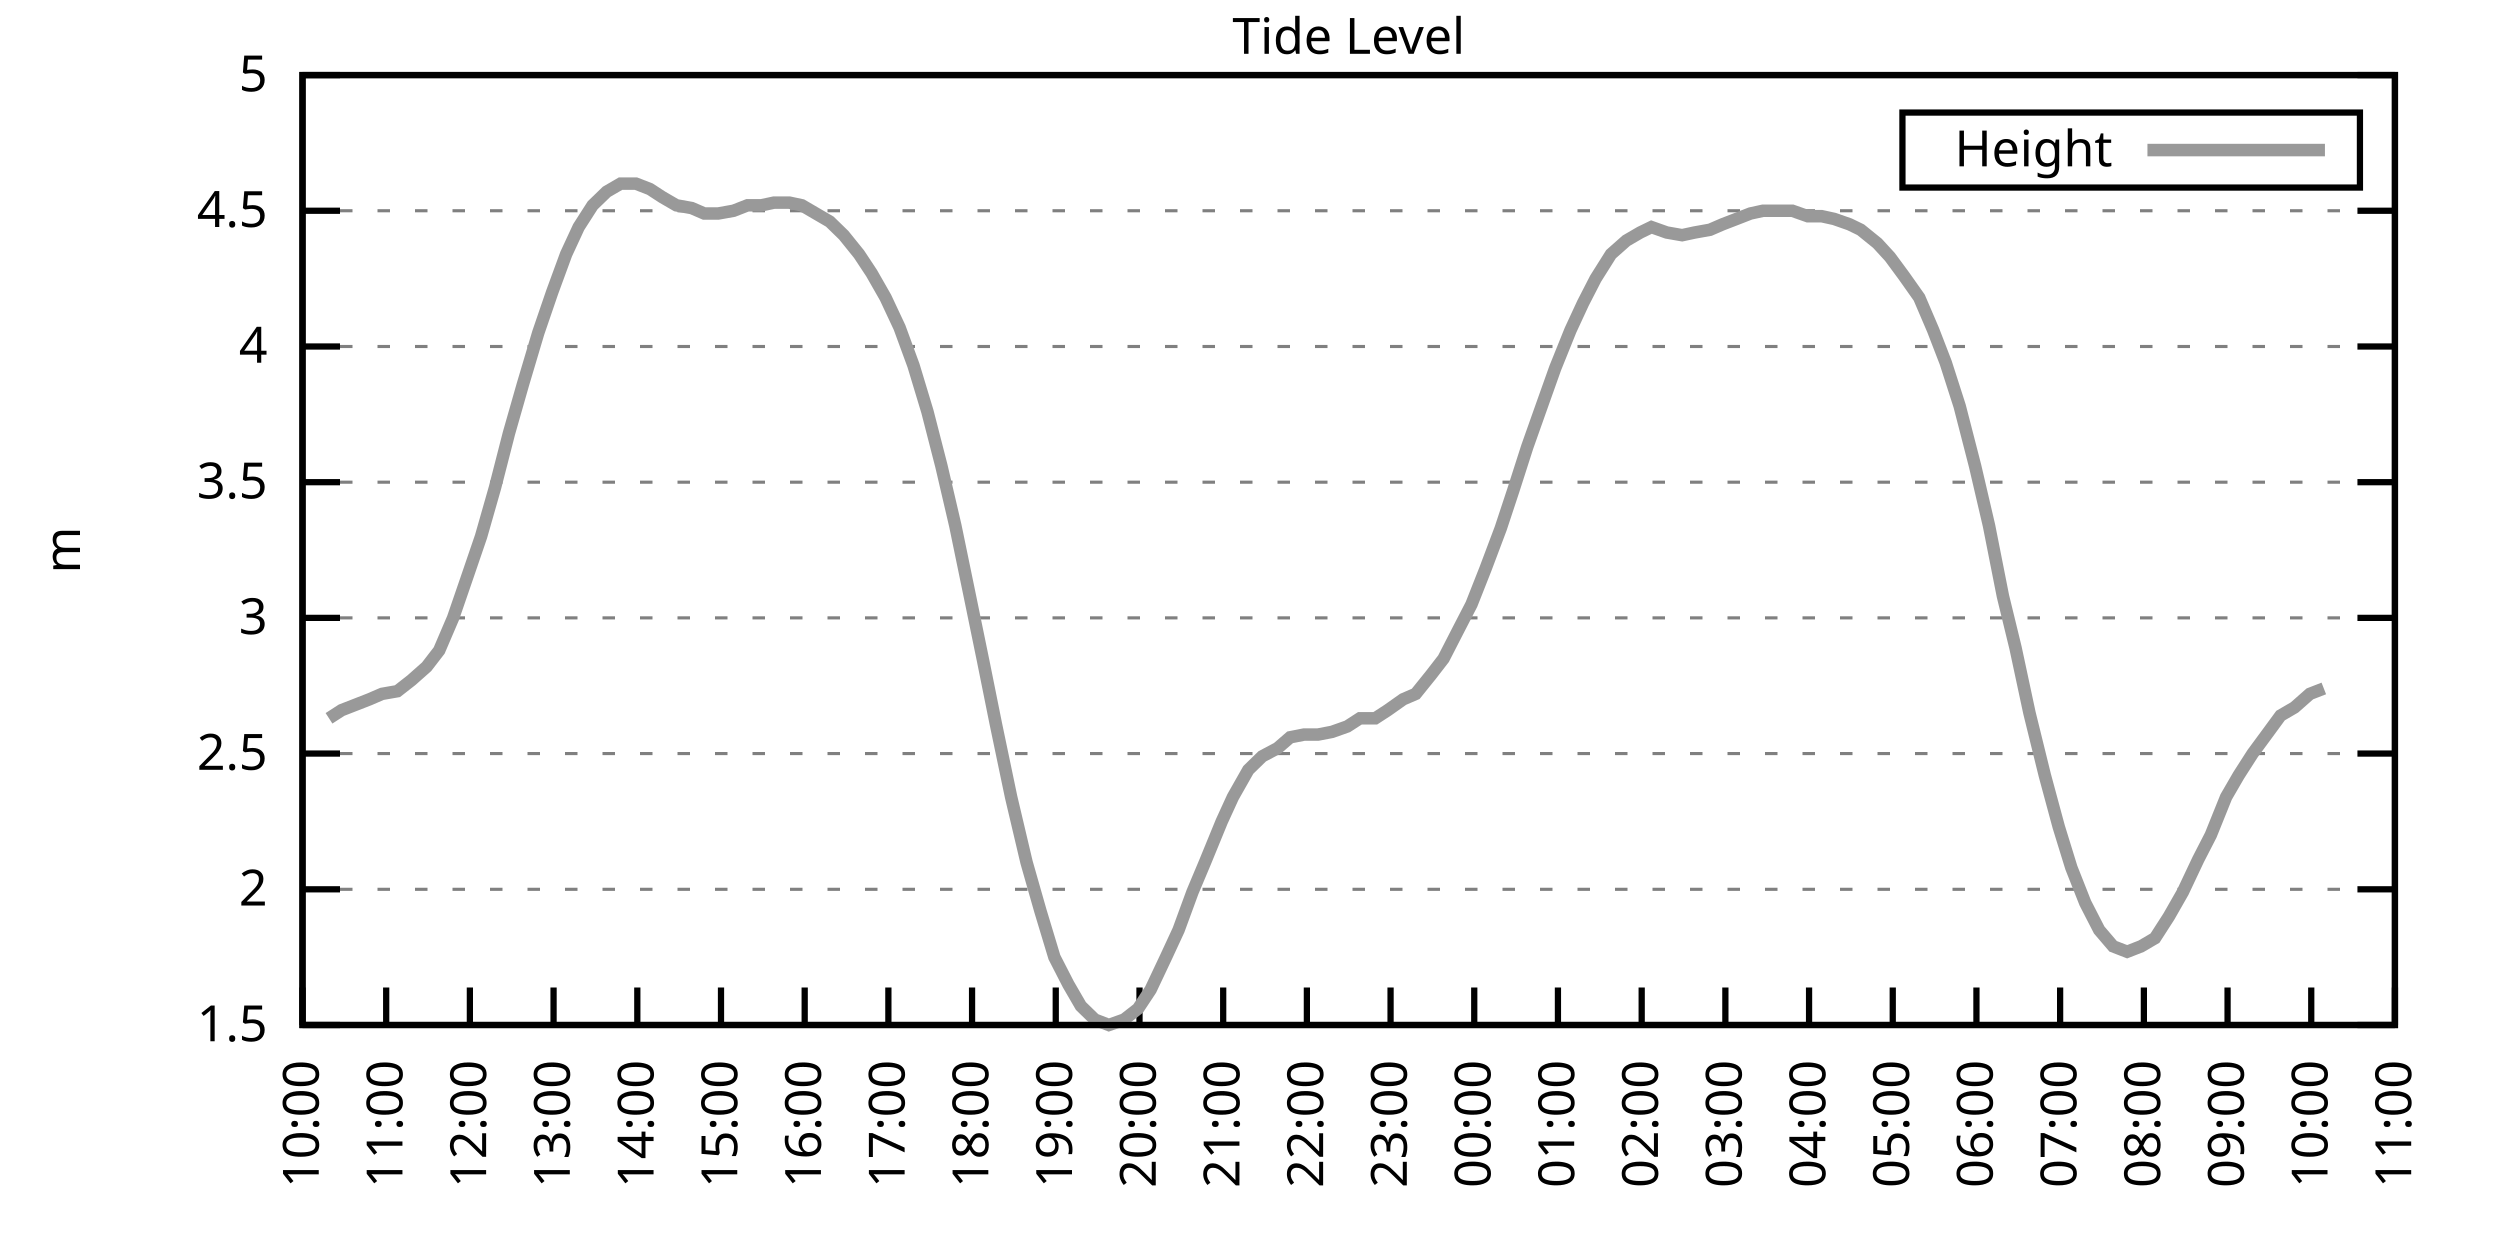
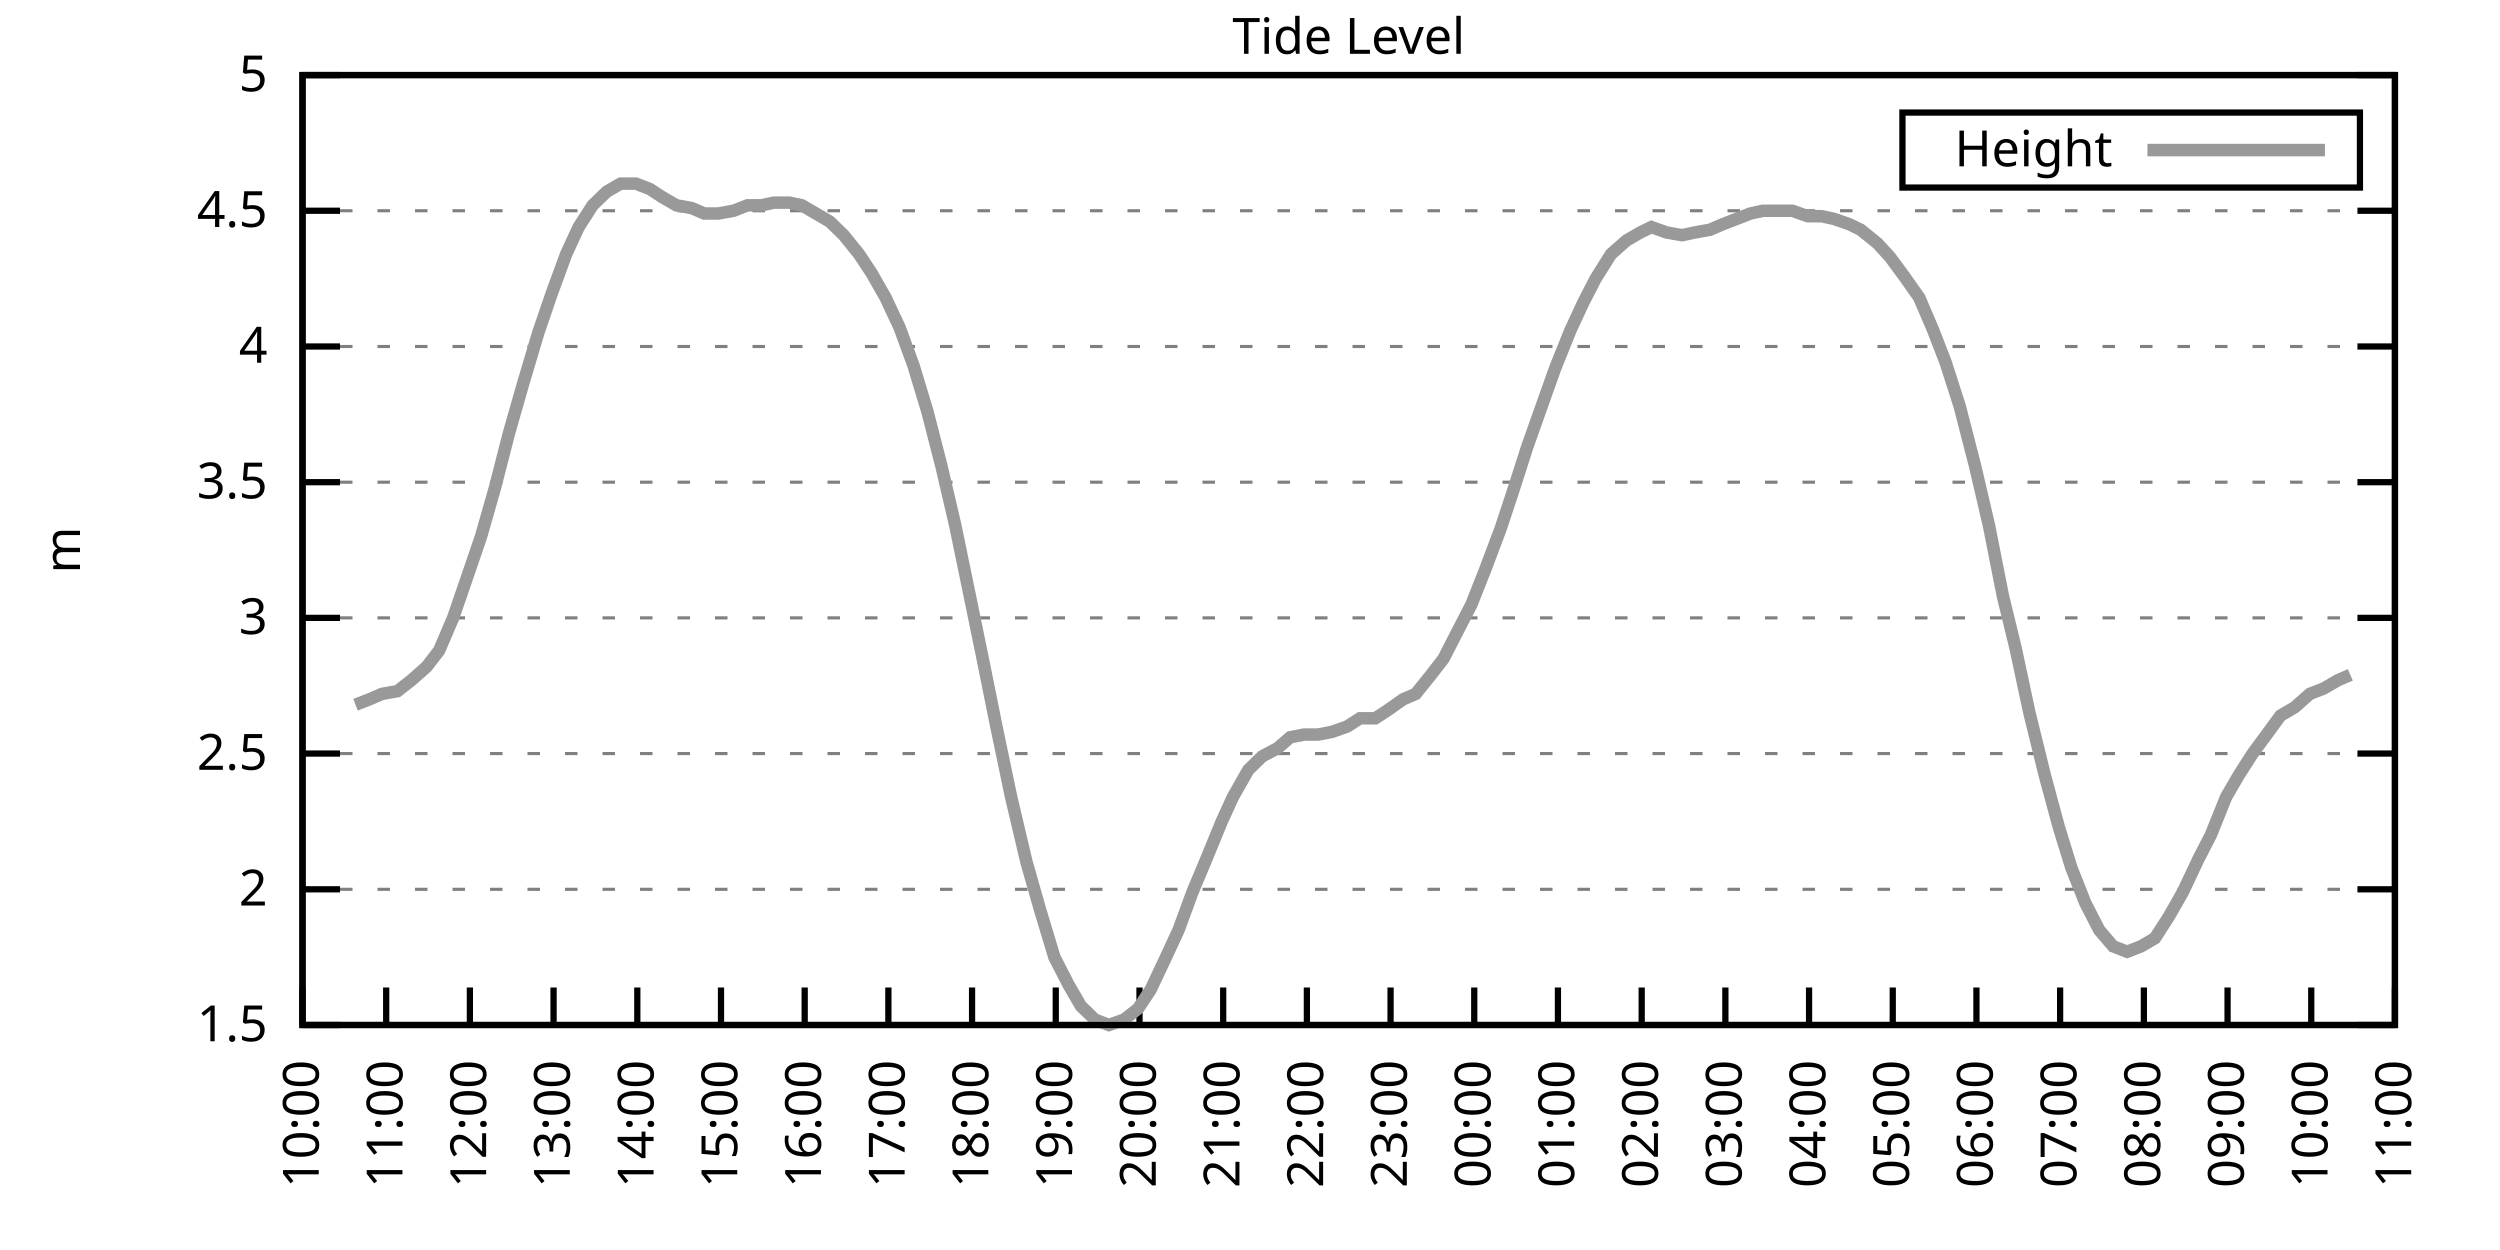
<svg xmlns="http://www.w3.org/2000/svg" xmlns:xlink="http://www.w3.org/1999/xlink" width="400" height="200" viewBox="0 0 400 200">
  <g id="gnuplot_canvas">
    <rect x="0" y="0" width="400" height="200" fill="none" />
    <defs>
      <circle id="gpDot" r="0.5" stroke-width="0.5" stroke="currentColor" />
      <path id="gpPt0" stroke-width="0.333" stroke="currentColor" d="M-1,0 h2 M0,-1 v2" />
      <path id="gpPt1" stroke-width="0.333" stroke="currentColor" d="M-1,-1 L1,1 M1,-1 L-1,1" />
      <path id="gpPt2" stroke-width="0.333" stroke="currentColor" d="M-1,0 L1,0 M0,-1 L0,1 M-1,-1 L1,1 M-1,1 L1,-1" />
      <rect id="gpPt3" stroke-width="0.333" stroke="currentColor" x="-1" y="-1" width="2" height="2" />
      <rect id="gpPt4" stroke-width="0.333" stroke="currentColor" fill="currentColor" x="-1" y="-1" width="2" height="2" />
      <circle id="gpPt5" stroke-width="0.333" stroke="currentColor" cx="0" cy="0" r="1" />
      <use xlink:href="#gpPt5" id="gpPt6" fill="currentColor" stroke="none" />
      <path id="gpPt7" stroke-width="0.333" stroke="currentColor" d="M0,-1.33 L-1.33,0.67 L1.33,0.67 z" />
      <use xlink:href="#gpPt7" id="gpPt8" fill="currentColor" stroke="none" />
      <use xlink:href="#gpPt7" id="gpPt9" stroke="currentColor" transform="rotate(180)" />
      <use xlink:href="#gpPt9" id="gpPt10" fill="currentColor" stroke="none" />
      <use xlink:href="#gpPt3" id="gpPt11" stroke="currentColor" transform="rotate(45)" />
      <use xlink:href="#gpPt11" id="gpPt12" fill="currentColor" stroke="none" />
      <path id="gpPt13" stroke-width="0.333" stroke="currentColor" d="M0,1.330 L1.265,0.411 L0.782,-1.067 L-0.782,-1.076 L-1.265,0.411 z" />
      <use xlink:href="#gpPt13" id="gpPt14" fill="currentColor" stroke="none" />
      <filter id="textbox" filterUnits="objectBoundingBox" x="0" y="0" height="1" width="1">
        <feFlood flood-color="white" flood-opacity="1" result="bgnd" />
        <feComposite in="SourceGraphic" in2="bgnd" operator="atop" />
      </filter>
      <filter id="greybox" filterUnits="objectBoundingBox" x="0" y="0" height="1" width="1">
        <feFlood flood-color="lightgrey" flood-opacity="1" result="grey" />
        <feComposite in="SourceGraphic" in2="grey" operator="atop" />
      </filter>
    </defs>
    <g fill="none" color="white" stroke="currentColor" stroke-width="1.00" stroke-linecap="butt" stroke-linejoin="miter">
</g>
    <g fill="none" color="black" stroke="currentColor" stroke-width="1.00" stroke-linecap="butt" stroke-linejoin="miter">
      <g stroke="none" shape-rendering="crispEdges">
        <polygon fill="rgb(255, 255, 255)" points="48.40,164.00 383.18,164.00 383.18,12.02 48.40,12.02 " />
      </g>
    </g>
    <g fill="none" color="black" stroke="currentColor" stroke-width="1.00" stroke-linecap="butt" stroke-linejoin="miter">
</g>
    <g fill="none" color="black" stroke="black" stroke-width="0.50" stroke-linecap="butt" stroke-linejoin="miter">
</g>
    <g fill="none" color="gray" stroke="currentColor" stroke-width="0.50" stroke-linecap="butt" stroke-linejoin="miter">
      <path stroke="gray" stroke-dasharray="2,4" class="gridline" d="M48.40,164.00 L383.19,164.00  " />
    </g>
    <g fill="none" color="gray" stroke="gray" stroke-width="1.00" stroke-linecap="butt" stroke-linejoin="miter">
</g>
    <g fill="none" color="black" stroke="currentColor" stroke-width="1.00" stroke-linecap="butt" stroke-linejoin="miter">
      <path stroke="black" d="M48.40,164.00 L54.40,164.00 M383.19,164.00 L377.19,164.00  " />
      <g transform="translate(42.80,166.60)" stroke="none" fill="black" font-family="Sans" font-size="8.00" text-anchor="end">
        <text>
          <tspan font-family="Sans"> 1.5</tspan>
        </text>
      </g>
    </g>
    <g fill="none" color="black" stroke="currentColor" stroke-width="1.00" stroke-linecap="butt" stroke-linejoin="miter">
</g>
    <g fill="none" color="black" stroke="black" stroke-width="0.50" stroke-linecap="butt" stroke-linejoin="miter">
</g>
    <g fill="none" color="gray" stroke="currentColor" stroke-width="0.50" stroke-linecap="butt" stroke-linejoin="miter">
      <path stroke="gray" stroke-dasharray="2,4" class="gridline" d="M48.40,142.29 L383.19,142.29  " />
    </g>
    <g fill="none" color="gray" stroke="gray" stroke-width="1.00" stroke-linecap="butt" stroke-linejoin="miter">
</g>
    <g fill="none" color="black" stroke="currentColor" stroke-width="1.00" stroke-linecap="butt" stroke-linejoin="miter">
      <path stroke="black" d="M48.40,142.29 L54.40,142.29 M383.19,142.29 L377.19,142.29  " />
      <g transform="translate(42.80,144.89)" stroke="none" fill="black" font-family="Sans" font-size="8.00" text-anchor="end">
        <text>
          <tspan font-family="Sans"> 2</tspan>
        </text>
      </g>
    </g>
    <g fill="none" color="black" stroke="currentColor" stroke-width="1.00" stroke-linecap="butt" stroke-linejoin="miter">
</g>
    <g fill="none" color="black" stroke="black" stroke-width="0.50" stroke-linecap="butt" stroke-linejoin="miter">
</g>
    <g fill="none" color="gray" stroke="currentColor" stroke-width="0.50" stroke-linecap="butt" stroke-linejoin="miter">
      <path stroke="gray" stroke-dasharray="2,4" class="gridline" d="M48.40,120.57 L383.19,120.57  " />
    </g>
    <g fill="none" color="gray" stroke="gray" stroke-width="1.00" stroke-linecap="butt" stroke-linejoin="miter">
</g>
    <g fill="none" color="black" stroke="currentColor" stroke-width="1.00" stroke-linecap="butt" stroke-linejoin="miter">
      <path stroke="black" d="M48.40,120.57 L54.40,120.57 M383.19,120.57 L377.19,120.57  " />
      <g transform="translate(42.80,123.17)" stroke="none" fill="black" font-family="Sans" font-size="8.00" text-anchor="end">
        <text>
          <tspan font-family="Sans"> 2.5</tspan>
        </text>
      </g>
    </g>
    <g fill="none" color="black" stroke="currentColor" stroke-width="1.00" stroke-linecap="butt" stroke-linejoin="miter">
</g>
    <g fill="none" color="black" stroke="black" stroke-width="0.50" stroke-linecap="butt" stroke-linejoin="miter">
</g>
    <g fill="none" color="gray" stroke="currentColor" stroke-width="0.50" stroke-linecap="butt" stroke-linejoin="miter">
      <path stroke="gray" stroke-dasharray="2,4" class="gridline" d="M48.40,98.86 L383.19,98.86  " />
    </g>
    <g fill="none" color="gray" stroke="gray" stroke-width="1.00" stroke-linecap="butt" stroke-linejoin="miter">
</g>
    <g fill="none" color="black" stroke="currentColor" stroke-width="1.00" stroke-linecap="butt" stroke-linejoin="miter">
      <path stroke="black" d="M48.40,98.86 L54.40,98.86 M383.19,98.86 L377.19,98.86  " />
      <g transform="translate(42.80,101.46)" stroke="none" fill="black" font-family="Sans" font-size="8.00" text-anchor="end">
        <text>
          <tspan font-family="Sans"> 3</tspan>
        </text>
      </g>
    </g>
    <g fill="none" color="black" stroke="currentColor" stroke-width="1.00" stroke-linecap="butt" stroke-linejoin="miter">
</g>
    <g fill="none" color="black" stroke="black" stroke-width="0.50" stroke-linecap="butt" stroke-linejoin="miter">
</g>
    <g fill="none" color="gray" stroke="currentColor" stroke-width="0.50" stroke-linecap="butt" stroke-linejoin="miter">
      <path stroke="gray" stroke-dasharray="2,4" class="gridline" d="M48.40,77.15 L383.19,77.15  " />
    </g>
    <g fill="none" color="gray" stroke="gray" stroke-width="1.00" stroke-linecap="butt" stroke-linejoin="miter">
</g>
    <g fill="none" color="black" stroke="currentColor" stroke-width="1.00" stroke-linecap="butt" stroke-linejoin="miter">
      <path stroke="black" d="M48.40,77.15 L54.40,77.15 M383.19,77.15 L377.19,77.15  " />
      <g transform="translate(42.80,79.75)" stroke="none" fill="black" font-family="Sans" font-size="8.00" text-anchor="end">
        <text>
          <tspan font-family="Sans"> 3.5</tspan>
        </text>
      </g>
    </g>
    <g fill="none" color="black" stroke="currentColor" stroke-width="1.00" stroke-linecap="butt" stroke-linejoin="miter">
</g>
    <g fill="none" color="black" stroke="black" stroke-width="0.50" stroke-linecap="butt" stroke-linejoin="miter">
</g>
    <g fill="none" color="gray" stroke="currentColor" stroke-width="0.50" stroke-linecap="butt" stroke-linejoin="miter">
      <path stroke="gray" stroke-dasharray="2,4" class="gridline" d="M48.40,55.44 L383.19,55.44  " />
    </g>
    <g fill="none" color="gray" stroke="gray" stroke-width="1.00" stroke-linecap="butt" stroke-linejoin="miter">
</g>
    <g fill="none" color="black" stroke="currentColor" stroke-width="1.00" stroke-linecap="butt" stroke-linejoin="miter">
      <path stroke="black" d="M48.40,55.44 L54.40,55.44 M383.19,55.44 L377.19,55.44  " />
      <g transform="translate(42.80,58.04)" stroke="none" fill="black" font-family="Sans" font-size="8.00" text-anchor="end">
        <text>
          <tspan font-family="Sans"> 4</tspan>
        </text>
      </g>
    </g>
    <g fill="none" color="black" stroke="currentColor" stroke-width="1.00" stroke-linecap="butt" stroke-linejoin="miter">
</g>
    <g fill="none" color="black" stroke="black" stroke-width="0.50" stroke-linecap="butt" stroke-linejoin="miter">
</g>
    <g fill="none" color="gray" stroke="currentColor" stroke-width="0.50" stroke-linecap="butt" stroke-linejoin="miter">
      <path stroke="gray" stroke-dasharray="2,4" class="gridline" d="M48.40,33.72 L383.19,33.72  " />
    </g>
    <g fill="none" color="gray" stroke="gray" stroke-width="1.00" stroke-linecap="butt" stroke-linejoin="miter">
</g>
    <g fill="none" color="black" stroke="currentColor" stroke-width="1.00" stroke-linecap="butt" stroke-linejoin="miter">
      <path stroke="black" d="M48.40,33.72 L54.40,33.72 M383.19,33.72 L377.19,33.72  " />
      <g transform="translate(42.80,36.32)" stroke="none" fill="black" font-family="Sans" font-size="8.00" text-anchor="end">
        <text>
          <tspan font-family="Sans"> 4.5</tspan>
        </text>
      </g>
    </g>
    <g fill="none" color="black" stroke="currentColor" stroke-width="1.00" stroke-linecap="butt" stroke-linejoin="miter">
</g>
    <g fill="none" color="black" stroke="black" stroke-width="0.50" stroke-linecap="butt" stroke-linejoin="miter">
</g>
    <g fill="none" color="gray" stroke="currentColor" stroke-width="0.50" stroke-linecap="butt" stroke-linejoin="miter">
      <path stroke="gray" stroke-dasharray="2,4" class="gridline" d="M48.40,12.01 L383.19,12.01  " />
    </g>
    <g fill="none" color="gray" stroke="gray" stroke-width="1.00" stroke-linecap="butt" stroke-linejoin="miter">
</g>
    <g fill="none" color="black" stroke="currentColor" stroke-width="1.00" stroke-linecap="butt" stroke-linejoin="miter">
      <path stroke="black" d="M48.40,12.01 L54.40,12.01 M383.19,12.01 L377.19,12.01  " />
      <g transform="translate(42.80,14.61)" stroke="none" fill="black" font-family="Sans" font-size="8.00" text-anchor="end">
        <text>
          <tspan font-family="Sans"> 5</tspan>
        </text>
      </g>
    </g>
    <g fill="none" color="black" stroke="currentColor" stroke-width="1.00" stroke-linecap="butt" stroke-linejoin="miter">
      <path stroke="black" d="M48.40,164.00 L48.40,158.00  " />
      <g transform="translate(51.00,169.60) rotate(270.00)" stroke="none" fill="black" font-family="Sans" font-size="8.00" text-anchor="end">
        <text>
          <tspan font-family="Sans">10:00</tspan>
        </text>
      </g>
    </g>
    <g fill="none" color="black" stroke="currentColor" stroke-width="1.00" stroke-linecap="butt" stroke-linejoin="miter">
      <path stroke="black" d="M61.79,164.00 L61.79,158.00  " />
      <g transform="translate(64.39,169.60) rotate(270.00)" stroke="none" fill="black" font-family="Sans" font-size="8.00" text-anchor="end">
        <text>
          <tspan font-family="Sans">11:00</tspan>
        </text>
      </g>
    </g>
    <g fill="none" color="black" stroke="currentColor" stroke-width="1.00" stroke-linecap="butt" stroke-linejoin="miter">
      <path stroke="black" d="M75.18,164.00 L75.18,158.00  " />
      <g transform="translate(77.78,169.60) rotate(270.00)" stroke="none" fill="black" font-family="Sans" font-size="8.00" text-anchor="end">
        <text>
          <tspan font-family="Sans">12:00</tspan>
        </text>
      </g>
    </g>
    <g fill="none" color="black" stroke="currentColor" stroke-width="1.00" stroke-linecap="butt" stroke-linejoin="miter">
      <path stroke="black" d="M88.57,164.00 L88.57,158.00  " />
      <g transform="translate(91.17,169.60) rotate(270.00)" stroke="none" fill="black" font-family="Sans" font-size="8.00" text-anchor="end">
        <text>
          <tspan font-family="Sans">13:00</tspan>
        </text>
      </g>
    </g>
    <g fill="none" color="black" stroke="currentColor" stroke-width="1.00" stroke-linecap="butt" stroke-linejoin="miter">
      <path stroke="black" d="M101.97,164.00 L101.97,158.00  " />
      <g transform="translate(104.57,169.60) rotate(270.00)" stroke="none" fill="black" font-family="Sans" font-size="8.00" text-anchor="end">
        <text>
          <tspan font-family="Sans">14:00</tspan>
        </text>
      </g>
    </g>
    <g fill="none" color="black" stroke="currentColor" stroke-width="1.00" stroke-linecap="butt" stroke-linejoin="miter">
      <path stroke="black" d="M115.36,164.00 L115.36,158.00  " />
      <g transform="translate(117.96,169.60) rotate(270.00)" stroke="none" fill="black" font-family="Sans" font-size="8.00" text-anchor="end">
        <text>
          <tspan font-family="Sans">15:00</tspan>
        </text>
      </g>
    </g>
    <g fill="none" color="black" stroke="currentColor" stroke-width="1.00" stroke-linecap="butt" stroke-linejoin="miter">
      <path stroke="black" d="M128.75,164.00 L128.75,158.00  " />
      <g transform="translate(131.35,169.60) rotate(270.00)" stroke="none" fill="black" font-family="Sans" font-size="8.00" text-anchor="end">
        <text>
          <tspan font-family="Sans">16:00</tspan>
        </text>
      </g>
    </g>
    <g fill="none" color="black" stroke="currentColor" stroke-width="1.00" stroke-linecap="butt" stroke-linejoin="miter">
      <path stroke="black" d="M142.14,164.00 L142.14,158.00  " />
      <g transform="translate(144.74,169.60) rotate(270.00)" stroke="none" fill="black" font-family="Sans" font-size="8.00" text-anchor="end">
        <text>
          <tspan font-family="Sans">17:00</tspan>
        </text>
      </g>
    </g>
    <g fill="none" color="black" stroke="currentColor" stroke-width="1.00" stroke-linecap="butt" stroke-linejoin="miter">
      <path stroke="black" d="M155.53,164.00 L155.53,158.00  " />
      <g transform="translate(158.13,169.60) rotate(270.00)" stroke="none" fill="black" font-family="Sans" font-size="8.00" text-anchor="end">
        <text>
          <tspan font-family="Sans">18:00</tspan>
        </text>
      </g>
    </g>
    <g fill="none" color="black" stroke="currentColor" stroke-width="1.00" stroke-linecap="butt" stroke-linejoin="miter">
      <path stroke="black" d="M168.92,164.00 L168.92,158.00  " />
      <g transform="translate(171.52,169.60) rotate(270.00)" stroke="none" fill="black" font-family="Sans" font-size="8.00" text-anchor="end">
        <text>
          <tspan font-family="Sans">19:00</tspan>
        </text>
      </g>
    </g>
    <g fill="none" color="black" stroke="currentColor" stroke-width="1.00" stroke-linecap="butt" stroke-linejoin="miter">
      <path stroke="black" d="M182.32,164.00 L182.32,158.00  " />
      <g transform="translate(184.92,169.60) rotate(270.00)" stroke="none" fill="black" font-family="Sans" font-size="8.00" text-anchor="end">
        <text>
          <tspan font-family="Sans">20:00</tspan>
        </text>
      </g>
    </g>
    <g fill="none" color="black" stroke="currentColor" stroke-width="1.00" stroke-linecap="butt" stroke-linejoin="miter">
      <path stroke="black" d="M195.71,164.00 L195.71,158.00  " />
      <g transform="translate(198.31,169.60) rotate(270.00)" stroke="none" fill="black" font-family="Sans" font-size="8.00" text-anchor="end">
        <text>
          <tspan font-family="Sans">21:00</tspan>
        </text>
      </g>
    </g>
    <g fill="none" color="black" stroke="currentColor" stroke-width="1.00" stroke-linecap="butt" stroke-linejoin="miter">
      <path stroke="black" d="M209.10,164.00 L209.10,158.00  " />
      <g transform="translate(211.70,169.60) rotate(270.00)" stroke="none" fill="black" font-family="Sans" font-size="8.00" text-anchor="end">
        <text>
          <tspan font-family="Sans">22:00</tspan>
        </text>
      </g>
    </g>
    <g fill="none" color="black" stroke="currentColor" stroke-width="1.00" stroke-linecap="butt" stroke-linejoin="miter">
      <path stroke="black" d="M222.49,164.00 L222.49,158.00  " />
      <g transform="translate(225.09,169.60) rotate(270.00)" stroke="none" fill="black" font-family="Sans" font-size="8.00" text-anchor="end">
        <text>
          <tspan font-family="Sans">23:00</tspan>
        </text>
      </g>
    </g>
    <g fill="none" color="black" stroke="currentColor" stroke-width="1.00" stroke-linecap="butt" stroke-linejoin="miter">
      <path stroke="black" d="M235.88,164.00 L235.88,158.00  " />
      <g transform="translate(238.48,169.60) rotate(270.00)" stroke="none" fill="black" font-family="Sans" font-size="8.00" text-anchor="end">
        <text>
          <tspan font-family="Sans">00:00</tspan>
        </text>
      </g>
    </g>
    <g fill="none" color="black" stroke="currentColor" stroke-width="1.00" stroke-linecap="butt" stroke-linejoin="miter">
      <path stroke="black" d="M249.27,164.00 L249.27,158.00  " />
      <g transform="translate(251.87,169.60) rotate(270.00)" stroke="none" fill="black" font-family="Sans" font-size="8.00" text-anchor="end">
        <text>
          <tspan font-family="Sans">01:00</tspan>
        </text>
      </g>
    </g>
    <g fill="none" color="black" stroke="currentColor" stroke-width="1.00" stroke-linecap="butt" stroke-linejoin="miter">
      <path stroke="black" d="M262.67,164.00 L262.67,158.00  " />
      <g transform="translate(265.27,169.60) rotate(270.00)" stroke="none" fill="black" font-family="Sans" font-size="8.00" text-anchor="end">
        <text>
          <tspan font-family="Sans">02:00</tspan>
        </text>
      </g>
    </g>
    <g fill="none" color="black" stroke="currentColor" stroke-width="1.00" stroke-linecap="butt" stroke-linejoin="miter">
      <path stroke="black" d="M276.06,164.00 L276.06,158.00  " />
      <g transform="translate(278.66,169.60) rotate(270.00)" stroke="none" fill="black" font-family="Sans" font-size="8.00" text-anchor="end">
        <text>
          <tspan font-family="Sans">03:00</tspan>
        </text>
      </g>
    </g>
    <g fill="none" color="black" stroke="currentColor" stroke-width="1.00" stroke-linecap="butt" stroke-linejoin="miter">
      <path stroke="black" d="M289.45,164.00 L289.45,158.00  " />
      <g transform="translate(292.05,169.60) rotate(270.00)" stroke="none" fill="black" font-family="Sans" font-size="8.00" text-anchor="end">
        <text>
          <tspan font-family="Sans">04:00</tspan>
        </text>
      </g>
    </g>
    <g fill="none" color="black" stroke="currentColor" stroke-width="1.00" stroke-linecap="butt" stroke-linejoin="miter">
      <path stroke="black" d="M302.84,164.00 L302.84,158.00  " />
      <g transform="translate(305.44,169.60) rotate(270.00)" stroke="none" fill="black" font-family="Sans" font-size="8.00" text-anchor="end">
        <text>
          <tspan font-family="Sans">05:00</tspan>
        </text>
      </g>
    </g>
    <g fill="none" color="black" stroke="currentColor" stroke-width="1.00" stroke-linecap="butt" stroke-linejoin="miter">
      <path stroke="black" d="M316.23,164.00 L316.23,158.00  " />
      <g transform="translate(318.83,169.60) rotate(270.00)" stroke="none" fill="black" font-family="Sans" font-size="8.00" text-anchor="end">
        <text>
          <tspan font-family="Sans">06:00</tspan>
        </text>
      </g>
    </g>
    <g fill="none" color="black" stroke="currentColor" stroke-width="1.00" stroke-linecap="butt" stroke-linejoin="miter">
      <path stroke="black" d="M329.62,164.00 L329.62,158.00  " />
      <g transform="translate(332.22,169.60) rotate(270.00)" stroke="none" fill="black" font-family="Sans" font-size="8.00" text-anchor="end">
        <text>
          <tspan font-family="Sans">07:00</tspan>
        </text>
      </g>
    </g>
    <g fill="none" color="black" stroke="currentColor" stroke-width="1.00" stroke-linecap="butt" stroke-linejoin="miter">
      <path stroke="black" d="M343.02,164.00 L343.02,158.00  " />
      <g transform="translate(345.62,169.60) rotate(270.00)" stroke="none" fill="black" font-family="Sans" font-size="8.00" text-anchor="end">
        <text>
          <tspan font-family="Sans">08:00</tspan>
        </text>
      </g>
    </g>
    <g fill="none" color="black" stroke="currentColor" stroke-width="1.00" stroke-linecap="butt" stroke-linejoin="miter">
      <path stroke="black" d="M356.41,164.00 L356.41,158.00  " />
      <g transform="translate(359.01,169.60) rotate(270.00)" stroke="none" fill="black" font-family="Sans" font-size="8.00" text-anchor="end">
        <text>
          <tspan font-family="Sans">09:00</tspan>
        </text>
      </g>
    </g>
    <g fill="none" color="black" stroke="currentColor" stroke-width="1.00" stroke-linecap="butt" stroke-linejoin="miter">
      <path stroke="black" d="M369.80,164.00 L369.80,158.00  " />
      <g transform="translate(372.40,169.60) rotate(270.00)" stroke="none" fill="black" font-family="Sans" font-size="8.00" text-anchor="end">
        <text>
          <tspan font-family="Sans">10:00</tspan>
        </text>
      </g>
    </g>
    <g fill="none" color="black" stroke="currentColor" stroke-width="1.00" stroke-linecap="butt" stroke-linejoin="miter">
      <path stroke="black" d="M383.19,164.00 L383.19,158.00  " />
      <g transform="translate(385.79,169.60) rotate(270.00)" stroke="none" fill="black" font-family="Sans" font-size="8.00" text-anchor="end">
        <text>
          <tspan font-family="Sans">11:00</tspan>
        </text>
      </g>
    </g>
    <g fill="none" color="black" stroke="currentColor" stroke-width="1.00" stroke-linecap="butt" stroke-linejoin="miter">
</g>
    <g fill="none" color="black" stroke="currentColor" stroke-width="1.00" stroke-linecap="butt" stroke-linejoin="miter">
      <path stroke="black" d="M48.40,12.01 L48.40,164.00 L383.19,164.00 L383.19,12.01 L48.40,12.01 Z  " />
    </g>
    <g fill="none" color="black" stroke="currentColor" stroke-width="1.00" stroke-linecap="butt" stroke-linejoin="miter">
</g>
    <g fill="none" color="black" stroke="currentColor" stroke-width="1.00" stroke-linecap="butt" stroke-linejoin="miter">
      <path stroke="black" d="M304.39,30.01 L304.39,18.01 L377.59,18.01 L377.59,30.01 L304.39,30.01 Z  " />
    </g>
    <g id="Tide_level_plot_1">
      <g fill="none" color="white" stroke="black" stroke-width="2.00" stroke-linecap="butt" stroke-linejoin="miter">
</g>
      <g fill="none" color="black" stroke="currentColor" stroke-width="2.00" stroke-linecap="butt" stroke-linejoin="miter">
        <g transform="translate(337.99,26.61)" stroke="none" fill="black" font-family="Sans" font-size="8.00" text-anchor="end">
          <text>
            <tspan font-family="Sans">Height</tspan>
          </text>
        </g>
      </g>
      <g fill="none" color="black" stroke="currentColor" stroke-width="2.00" stroke-linecap="butt" stroke-linejoin="miter">
-         <path stroke="rgb(153, 153, 153)" d="M343.59,24.01 L371.99,24.01 M52.64,114.93 L54.65,113.63 L56.88,112.76 L59.11,111.89 L61.12,111.02 L63.58,110.59   L65.81,108.85 L68.26,106.68 L70.27,104.07 L72.50,98.86 L74.74,92.35 L76.97,85.83 L79.20,78.02 L81.43,69.33   L83.66,61.52 L86.12,53.26 L88.35,46.75 L90.58,40.67 L92.59,36.33 L94.82,32.85 L97.06,30.68 L99.29,29.38   L101.74,29.38 L103.98,30.25 L105.98,31.55 L108.22,32.85 L110.67,33.29 L112.68,34.16 L114.91,34.16 L117.37,33.72   L119.60,32.85 L121.83,32.85 L123.84,32.42 L126.29,32.42 L128.30,32.85 L130.54,34.16 L132.77,35.46 L135.00,37.63   L137.45,40.67 L139.46,43.71 L141.69,47.62 L143.93,52.40 L146.16,58.48 L148.39,65.86 L150.62,74.54 L152.85,84.10   L155.09,94.95 L157.32,105.81 L159.33,115.80 L161.78,127.52 L164.24,137.94 L166.47,145.76 L168.70,153.14 L170.93,157.49   L172.94,160.96 L175.17,163.13 L177.41,164.00 L179.86,163.13 L182.09,161.39 L184.10,158.35 L186.56,153.14 L188.57,148.80   L190.80,142.72 L192.81,137.94 L195.48,131.43 L197.27,127.52 L199.73,123.18 L201.96,121.01 L204.41,119.71 L206.42,117.97   L208.65,117.53 L210.88,117.53 L213.12,117.10 L215.57,116.23 L217.58,114.93 L220.04,114.93 L222.04,113.63 L224.50,111.89   L226.51,111.02 L228.96,107.98 L230.97,105.38 L233.20,101.03 L235.44,96.69 L237.67,91.04 L240.12,84.53 L242.13,78.45   L244.36,71.50 L246.82,64.56 L248.83,58.91 L251.28,52.83 L253.29,48.49 L255.30,44.58 L257.76,40.67 L260.21,38.50   L262.44,37.20 L264.23,36.33 L266.68,37.20 L269.14,37.63 L271.15,37.20 L273.60,36.76 L275.61,35.89 L277.84,35.03   L280.07,34.16 L282.08,33.72 L284.54,33.72 L286.77,33.72 L289.23,34.59 L291.46,34.59 L293.47,35.03 L295.92,35.89   L297.71,36.76 L300.39,38.93 L302.39,41.11 L304.63,44.15 L307.08,47.62 L309.31,52.83 L311.32,58.04 L313.55,64.99   L316.01,74.54 L318.24,84.10 L320.47,95.39 L322.48,103.64 L324.71,114.06 L327.17,124.05 L329.40,132.30 L331.41,138.81   L333.64,144.46 L335.87,148.80 L338.10,151.41 L340.34,152.28 L342.57,151.41 L344.80,150.10 L347.03,146.63 L349.26,142.72   L351.72,137.51 L353.73,133.60 L356.18,127.52 L358.19,124.05 L360.42,120.57 L362.66,117.53 L364.89,114.49 L367.12,113.19   L369.58,111.02 L371.81,110.15  " />
+         <path stroke="rgb(153, 153, 153)" d="M343.59,24.01 L371.99,24.01 M56.88,112.76 L59.11,111.89 L61.12,111.02 L63.58,110.59 L65.81,108.85 L68.26,106.68   L70.27,104.07 L72.50,98.86 L74.74,92.35 L76.97,85.83 L79.20,78.02 L81.43,69.33 L83.66,61.52 L86.12,53.26   L88.35,46.75 L90.58,40.67 L92.59,36.33 L94.82,32.85 L97.06,30.68 L99.29,29.38 L101.74,29.38 L103.98,30.25   L105.98,31.55 L108.22,32.85 L110.67,33.29 L112.68,34.16 L114.91,34.16 L117.37,33.72 L119.60,32.85 L121.83,32.85   L123.84,32.42 L126.29,32.42 L128.30,32.85 L130.54,34.16 L132.77,35.46 L135.00,37.63 L137.45,40.67 L139.46,43.71   L141.69,47.62 L143.93,52.40 L146.16,58.48 L148.39,65.86 L150.62,74.54 L152.85,84.10 L155.09,94.95 L157.32,105.81   L159.33,115.80 L161.78,127.52 L164.24,137.94 L166.47,145.76 L168.70,153.14 L170.93,157.49 L172.94,160.96 L175.17,163.13   L177.41,164.00 L179.86,163.13 L182.09,161.39 L184.10,158.35 L186.56,153.14 L188.57,148.80 L190.80,142.72 L192.81,137.94   L195.48,131.43 L197.27,127.52 L199.73,123.18 L201.96,121.01 L204.41,119.71 L206.42,117.97 L208.65,117.53 L210.88,117.53   L213.12,117.10 L215.57,116.23 L217.58,114.93 L220.04,114.93 L222.04,113.63 L224.50,111.89 L226.51,111.02 L228.96,107.98   L230.97,105.38 L233.20,101.03 L235.44,96.69 L237.67,91.04 L240.12,84.53 L242.13,78.45 L244.36,71.50 L246.82,64.56   L248.83,58.91 L251.28,52.83 L253.29,48.49 L255.30,44.58 L257.76,40.67 L260.21,38.50 L262.44,37.20 L264.23,36.33   L266.68,37.20 L269.14,37.63 L271.15,37.20 L273.60,36.76 L275.61,35.89 L277.84,35.03 L280.07,34.16 L282.08,33.72   L284.54,33.72 L286.77,33.72 L289.23,34.59 L291.46,34.59 L293.47,35.03 L295.92,35.89 L297.71,36.76 L300.39,38.93   L302.39,41.11 L304.63,44.15 L307.08,47.62 L309.31,52.83 L311.32,58.04 L313.55,64.99 L316.01,74.54 L318.24,84.10   L320.47,95.39 L322.48,103.64 L324.71,114.06 L327.17,124.05 L329.40,132.30 L331.41,138.81 L333.64,144.46 L335.87,148.80   L338.10,151.41 L340.34,152.28 L342.57,151.41 L344.80,150.10 L347.03,146.63 L349.26,142.72 L351.72,137.51 L353.73,133.60   L356.18,127.52 L358.19,124.05 L360.42,120.57 L362.66,117.53 L364.89,114.49 L367.12,113.19 L369.58,111.02 L371.81,110.15   L374.04,108.85 L376.05,107.98  " />
      </g>
    </g>
    <g fill="none" color="black" stroke="currentColor" stroke-width="2.00" stroke-linecap="butt" stroke-linejoin="miter">
</g>
    <g fill="none" color="black" stroke="black" stroke-width="1.00" stroke-linecap="butt" stroke-linejoin="miter">
</g>
    <g fill="none" color="black" stroke="currentColor" stroke-width="1.00" stroke-linecap="butt" stroke-linejoin="miter">
      <path stroke="black" d="M48.40,12.01 L48.40,164.00 L383.19,164.00 L383.19,12.01 L48.40,12.01 Z  " />
      <g transform="translate(12.80,88.01) rotate(270.00)" stroke="none" fill="black" font-family="Sans" font-size="8.00" text-anchor="middle">
        <text>
          <tspan font-family="Sans">m</tspan>
        </text>
      </g>
    </g>
    <g fill="none" color="black" stroke="currentColor" stroke-width="1.00" stroke-linecap="butt" stroke-linejoin="miter">
</g>
    <g fill="none" color="black" stroke="currentColor" stroke-width="1.00" stroke-linecap="butt" stroke-linejoin="miter">
      <g transform="translate(215.79,8.61)" stroke="none" fill="black" font-family="Sans" font-size="8.00" text-anchor="middle">
        <text>
          <tspan font-family="Sans">Tide Level</tspan>
        </text>
      </g>
    </g>
    <g fill="none" color="black" stroke="currentColor" stroke-width="1.00" stroke-linecap="butt" stroke-linejoin="miter">
</g>
  </g>
</svg>
